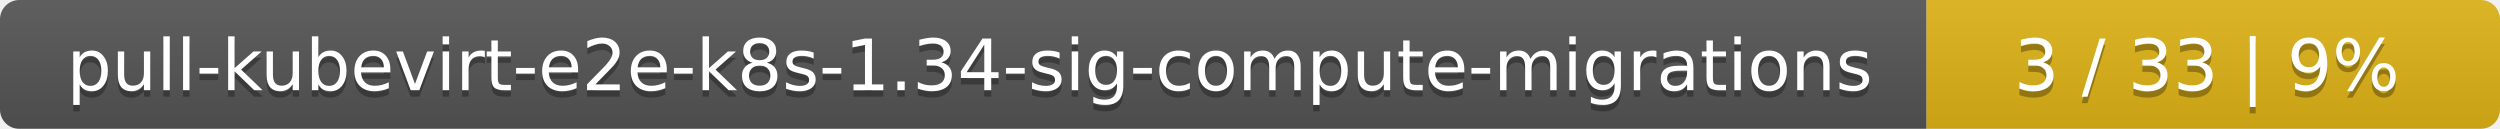
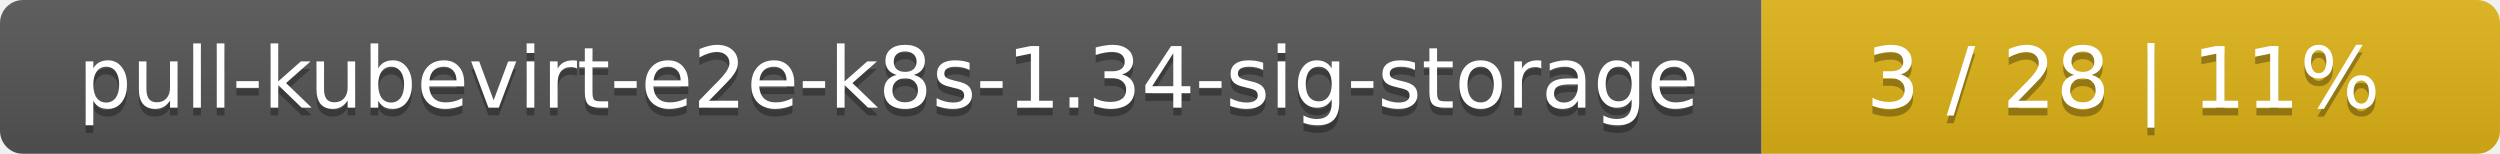
- <svg xmlns="http://www.w3.org/2000/svg" width="388" height="20">
+ <svg xmlns="http://www.w3.org/2000/svg" width="325" height="20">
  <linearGradient id="smooth" x2="0" y2="100%">
    <stop offset="0" stop-color="#bbb" stop-opacity=".1" />
    <stop offset="1" stop-opacity=".1" />
  </linearGradient>
  <mask id="round">
-     <rect width="388" height="20" rx="3" fill="#fff" />
+     <rect width="325" height="20" rx="3" fill="#fff" />
  </mask>
  <g mask="url(#round)">
-     <rect width="299" height="20" fill="#555" />
-     <rect x="299" width="89" height="20" fill="#dfb317" />
-     <rect width="388" height="20" fill="url(#smooth)" />
+     <rect width="229" height="20" fill="#555" />
+     <rect x="229" width="96" height="20" fill="#dfb317" />
+     <rect width="325" height="20" fill="url(#smooth)" />
  </g>
  <g fill="#fff" text-anchor="middle" font-family="DejaVu Sans,Verdana,Geneva,sans-serif" font-size="11">
-     <text x="150.5" y="15" fill="#010101" fill-opacity=".3">pull-kubevirt-e2e-k8s-1.34-sig-compute-migrations</text>
-     <text x="150.5" y="14">pull-kubevirt-e2e-k8s-1.34-sig-compute-migrations</text>
-     <text x="342.5" y="15" fill="#010101" fill-opacity=".3">3 / 33    |    9%</text>
-     <text x="342.5" y="14">3 / 33    |    9%</text>
+     <text x="115.5" y="15" fill="#010101" fill-opacity=".3">pull-kubevirt-e2e-k8s-1.34-sig-storage</text>
+     <text x="115.5" y="14">pull-kubevirt-e2e-k8s-1.34-sig-storage</text>
+     <text x="276" y="15" fill="#010101" fill-opacity=".3">3 / 28    |    11%</text>
+     <text x="276" y="14">3 / 28    |    11%</text>
  </g>
</svg>
